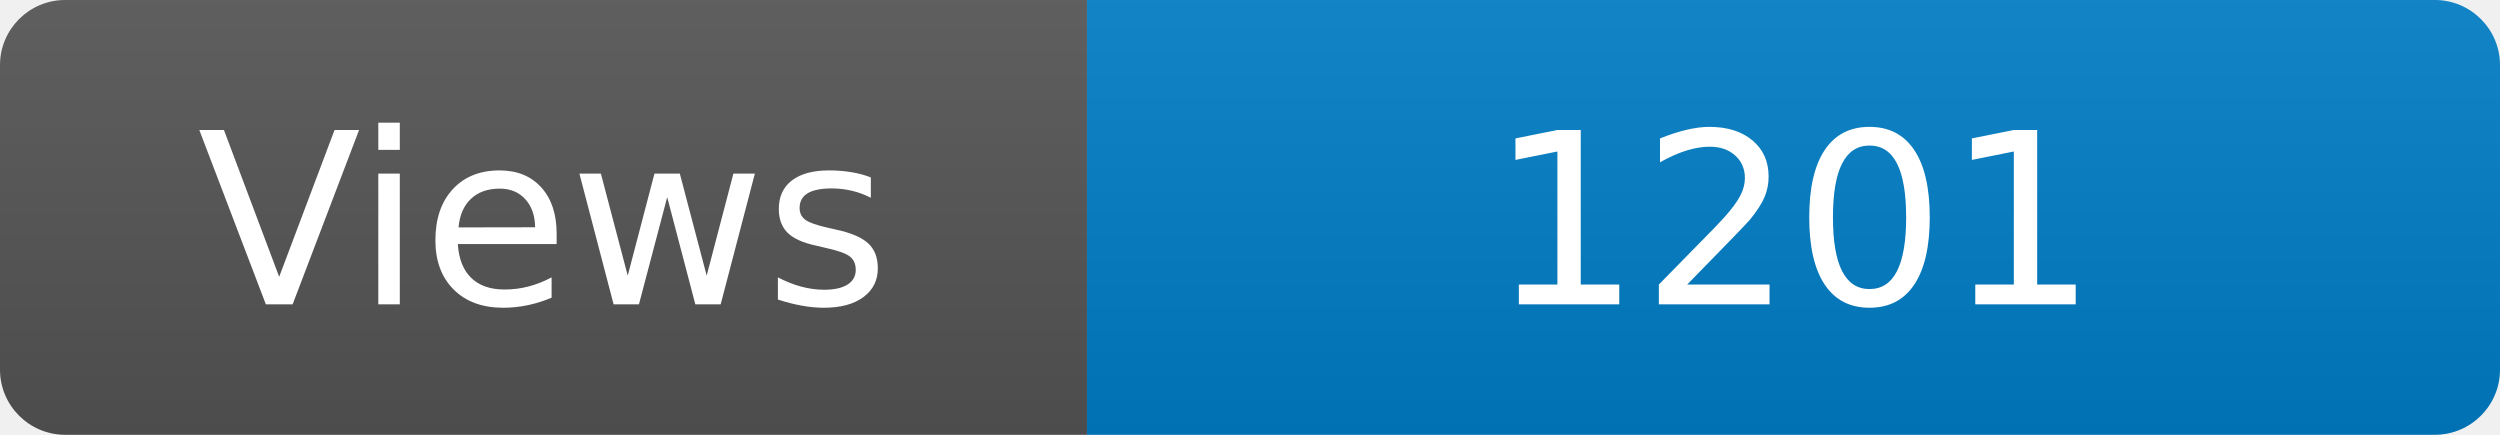
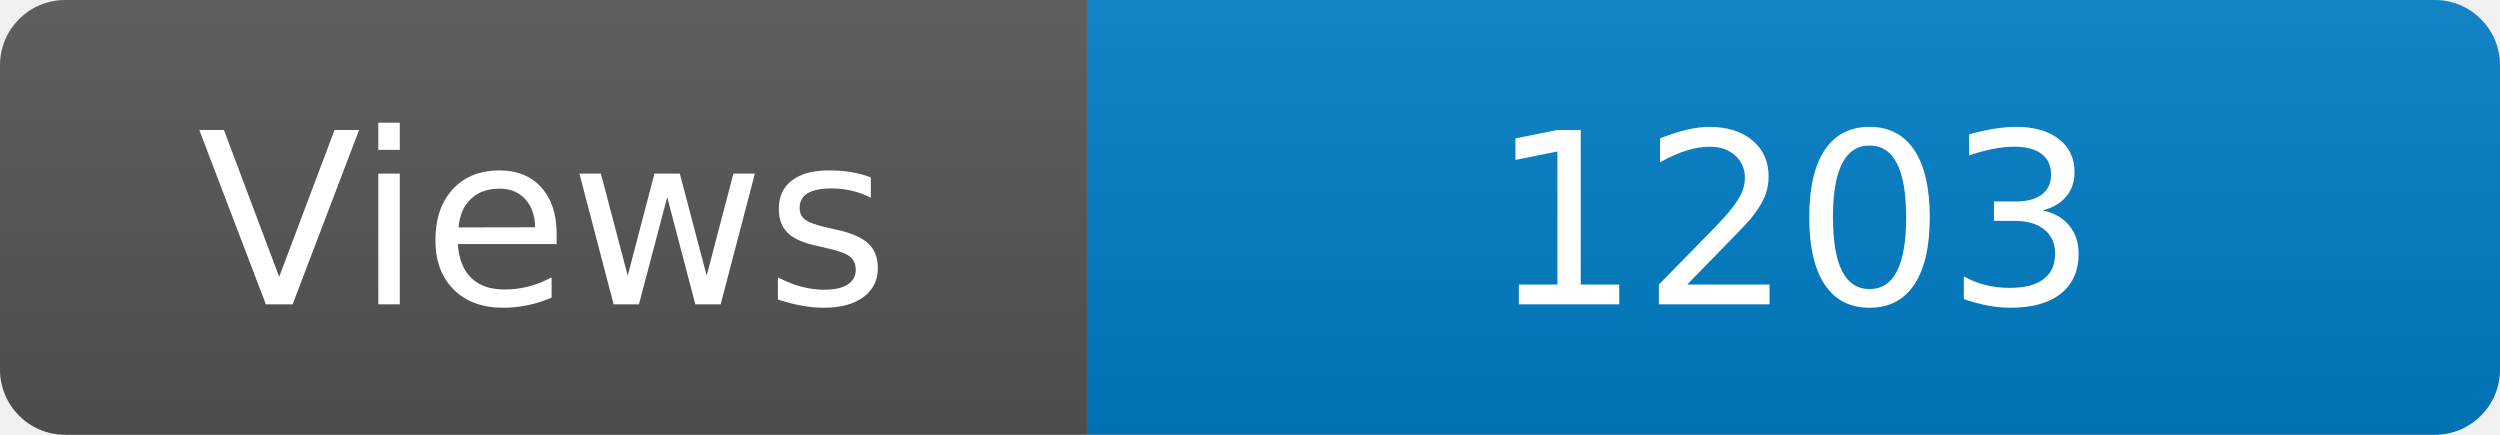
<svg xmlns="http://www.w3.org/2000/svg" width="115" height="20" role="img" aria-label="Maintained?: yes">
  <linearGradient id="s" x2="0" y2="100%">
    <stop offset="0" stop-color="#bbb" stop-opacity=".1" />
    <stop offset="1" stop-opacity=".1" />
  </linearGradient>
  <clipPath id="r">
    <rect width="115" height="20" rx="3" fill="#fff" />
  </clipPath>
  <g clip-path="url(#r)">
    <rect width="50" height="20" fill="#555" />
    <rect x="50" width="160" height="20" fill="#007ec6" />
    <rect width="115" height="20" fill="url(#s)" />
  </g>
  <g fill="#fff" text-anchor="middle" font-family="Verdana,Geneva,DejaVu Sans,sans-serif" font-size="110">
    <text x="250" y="140" transform="scale(.1)" fill="#fff">Views</text>
-     <text x="825" y="140" transform="scale(.1)" fill="#fff">1201</text>
+     <text x="825" y="140" transform="scale(.1)" fill="#fff">1203</text>
  </g>
</svg>
